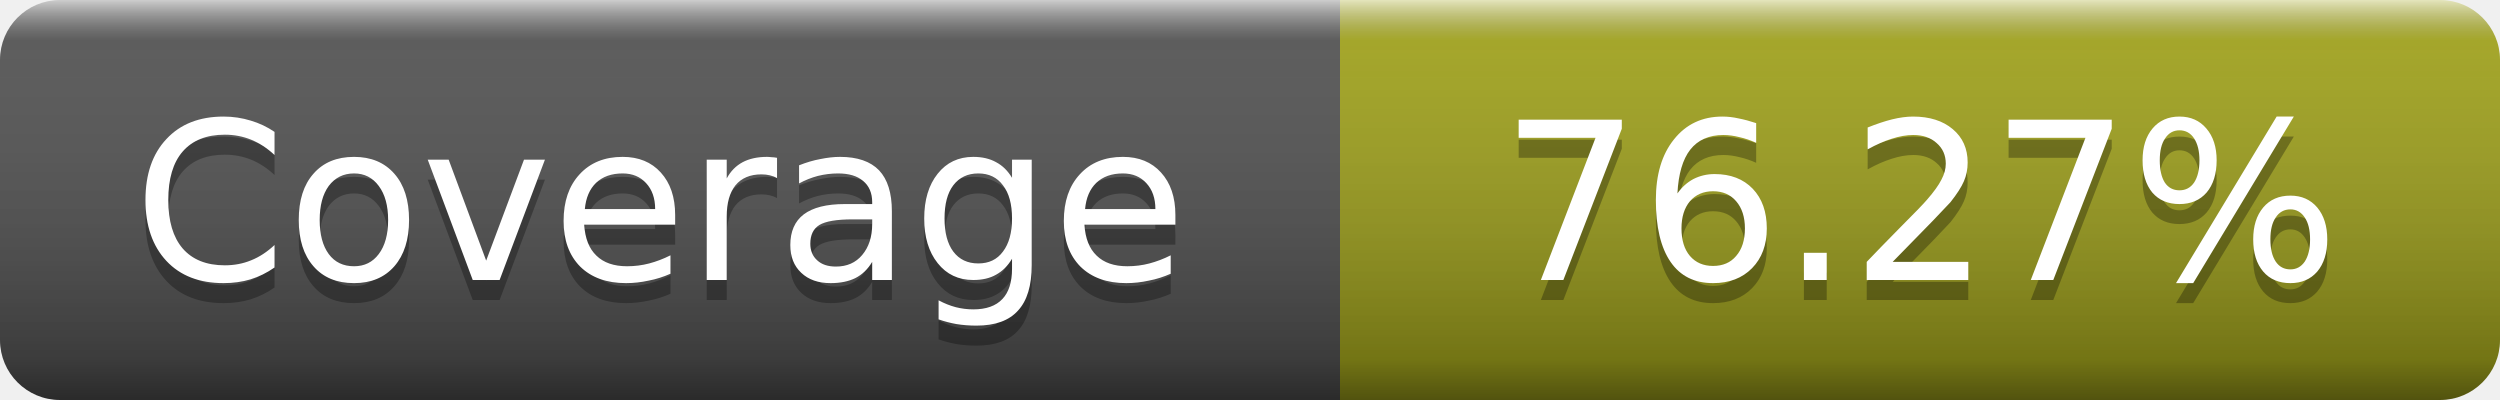
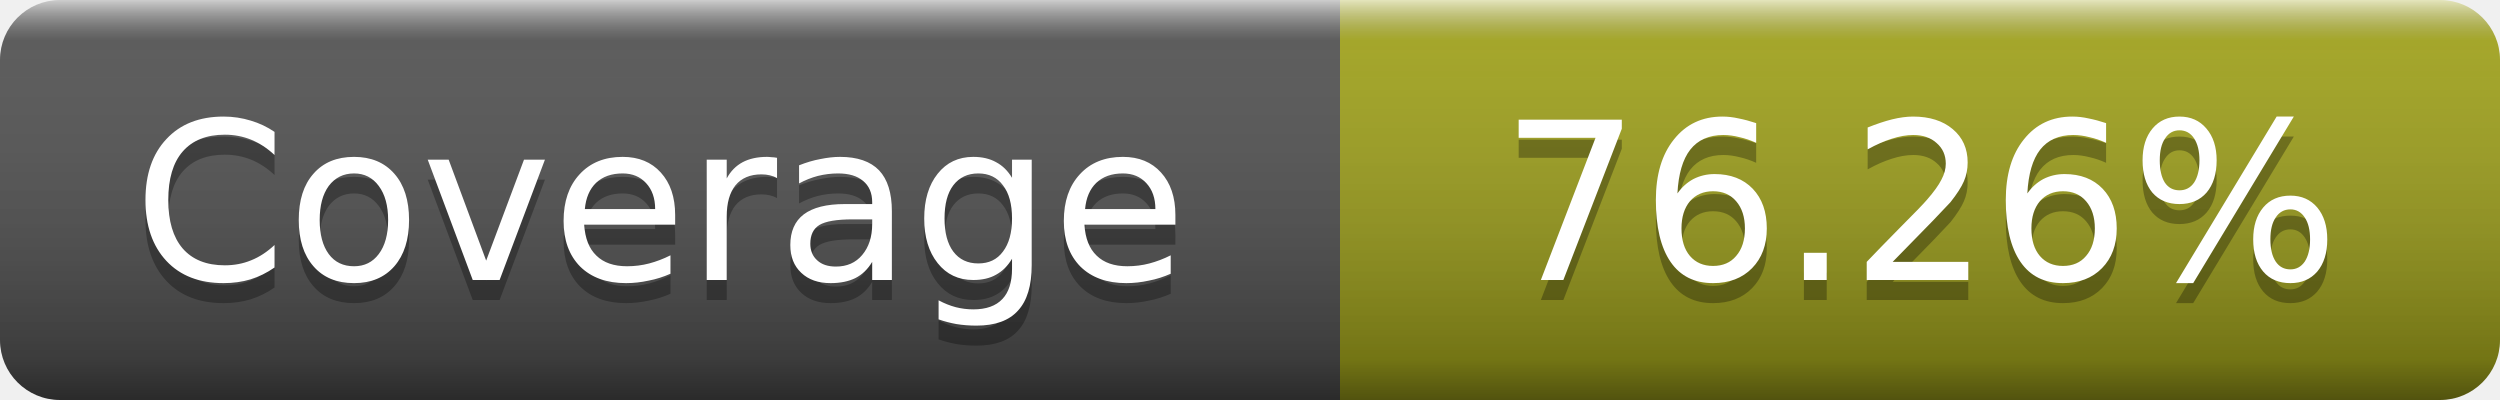
- <svg xmlns="http://www.w3.org/2000/svg" width="125" height="20" role="img" aria-label="Coverage: 76.27%">
+ <svg xmlns="http://www.w3.org/2000/svg" width="125" height="20" role="img" aria-label="Coverage: 76.26%">
  <linearGradient id="s" x2="0" y2="100%">
    <stop offset="0" stop-color="#fff" stop-opacity=".7" />
    <stop offset=".1" stop-color="#aaa" stop-opacity=".1" />
    <stop offset=".9" stop-opacity=".3" />
    <stop offset="1" stop-opacity=".5" />
  </linearGradient>
  <mask id="m">
    <rect width="125" height="20" rx="3" fill="#fff" />
  </mask>
  <g mask="url(#m)">
    <rect width="67" height="20" fill="#555" />
    <rect x="67" width="58" height="20" fill="#a4a61d" />
    <rect width="125" height="20" fill="url(#s)" />
  </g>
  <g fill="#fff" text-anchor="middle" font-family="DejaVu Sans,Verdana,Geneva,sans-serif" font-size="11" text-rendering="geometricPrecision">
    <text x="33" y="15" fill="#010101" fill-opacity=".3">Coverage</text>
    <text x="33" y="14">Coverage</text>
-     <text x="96" y="15" fill="#010101" fill-opacity=".3">76.27%</text>
-     <text x="96" y="14">76.27%</text>
+     <text x="96" y="15" fill="#010101" fill-opacity=".3">76.26%</text>
+     <text x="96" y="14">76.26%</text>
  </g>
</svg>
